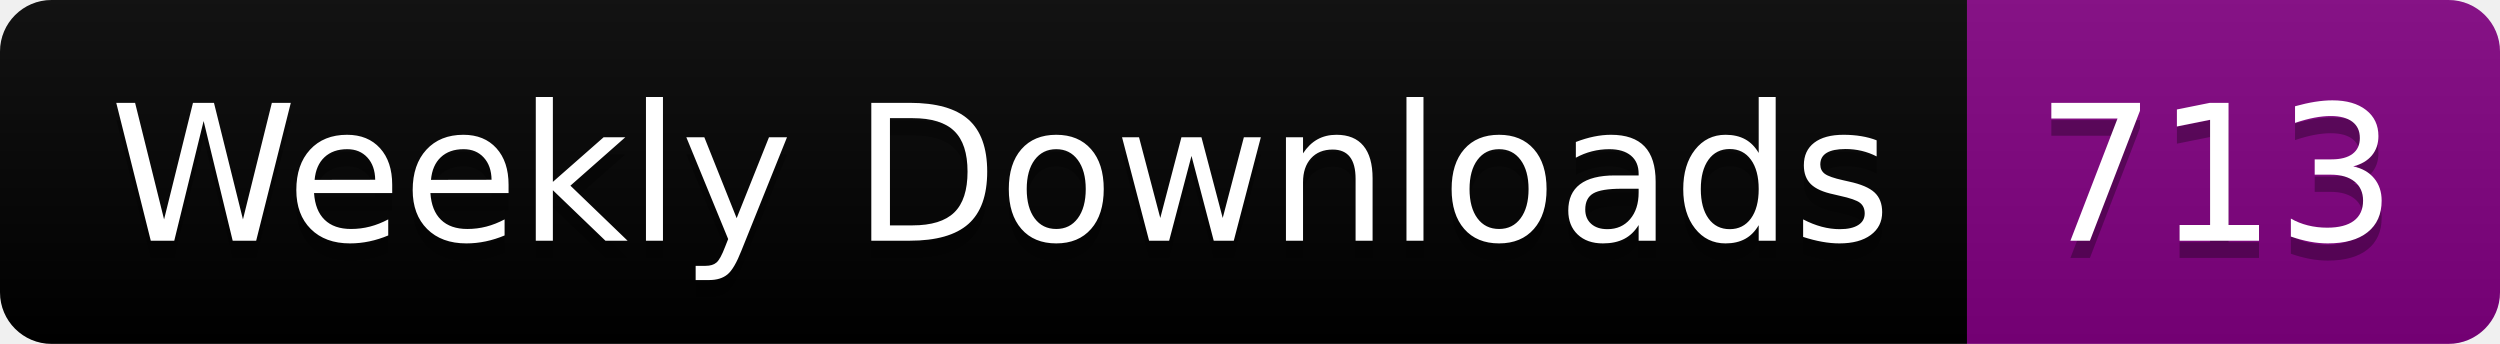
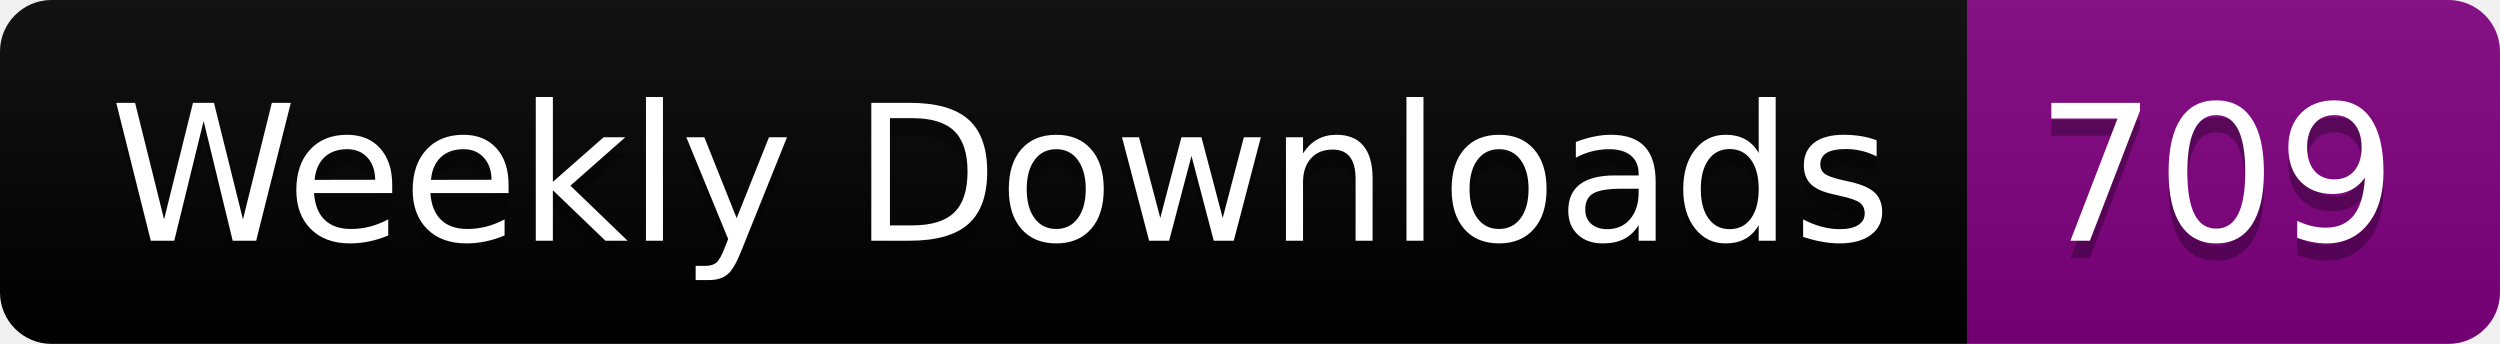
<svg xmlns="http://www.w3.org/2000/svg" width="145.4" height="20">
  <linearGradient id="smooth" x2="0" y2="100%">
    <stop offset="0" stop-color="#bbb" stop-opacity=".1" />
    <stop offset="1" stop-opacity=".1" />
  </linearGradient>
  <clipPath id="round">
    <rect width="145.4" height="20" rx="3" fill="#fff" />
  </clipPath>
  <g clip-path="url(#round)">
    <rect width="114.4" height="20" fill="black" />
    <rect x="114.4" width="31.0" height="20" fill="purple" />
    <rect width="145.4" height="20" fill="url(#smooth)" />
  </g>
  <g fill="#fff" text-anchor="middle" font-family="DejaVu Sans,Verdana,Geneva,sans-serif" font-size="110">
    <text x="582.0" y="150" fill="#010101" fill-opacity=".3" transform="scale(0.1)" textLength="1044.0" lengthAdjust="spacing">Weekly Downloads</text>
    <text x="582.0" y="140" transform="scale(0.1)" textLength="1044.0" lengthAdjust="spacing">Weekly Downloads</text>
-     <text x="1289.0" y="150" fill="#010101" fill-opacity=".3" transform="scale(0.1)" textLength="210.0" lengthAdjust="spacing">713</text>
-     <text x="1289.0" y="140" transform="scale(0.1)" textLength="210.0" lengthAdjust="spacing">713</text>
+     <text x="1289.0" y="150" fill="#010101" fill-opacity=".3" transform="scale(0.1)" textLength="210.0" lengthAdjust="spacing">709</text>
+     <text x="1289.0" y="140" transform="scale(0.1)" textLength="210.0" lengthAdjust="spacing">709</text>
  </g>
</svg>
